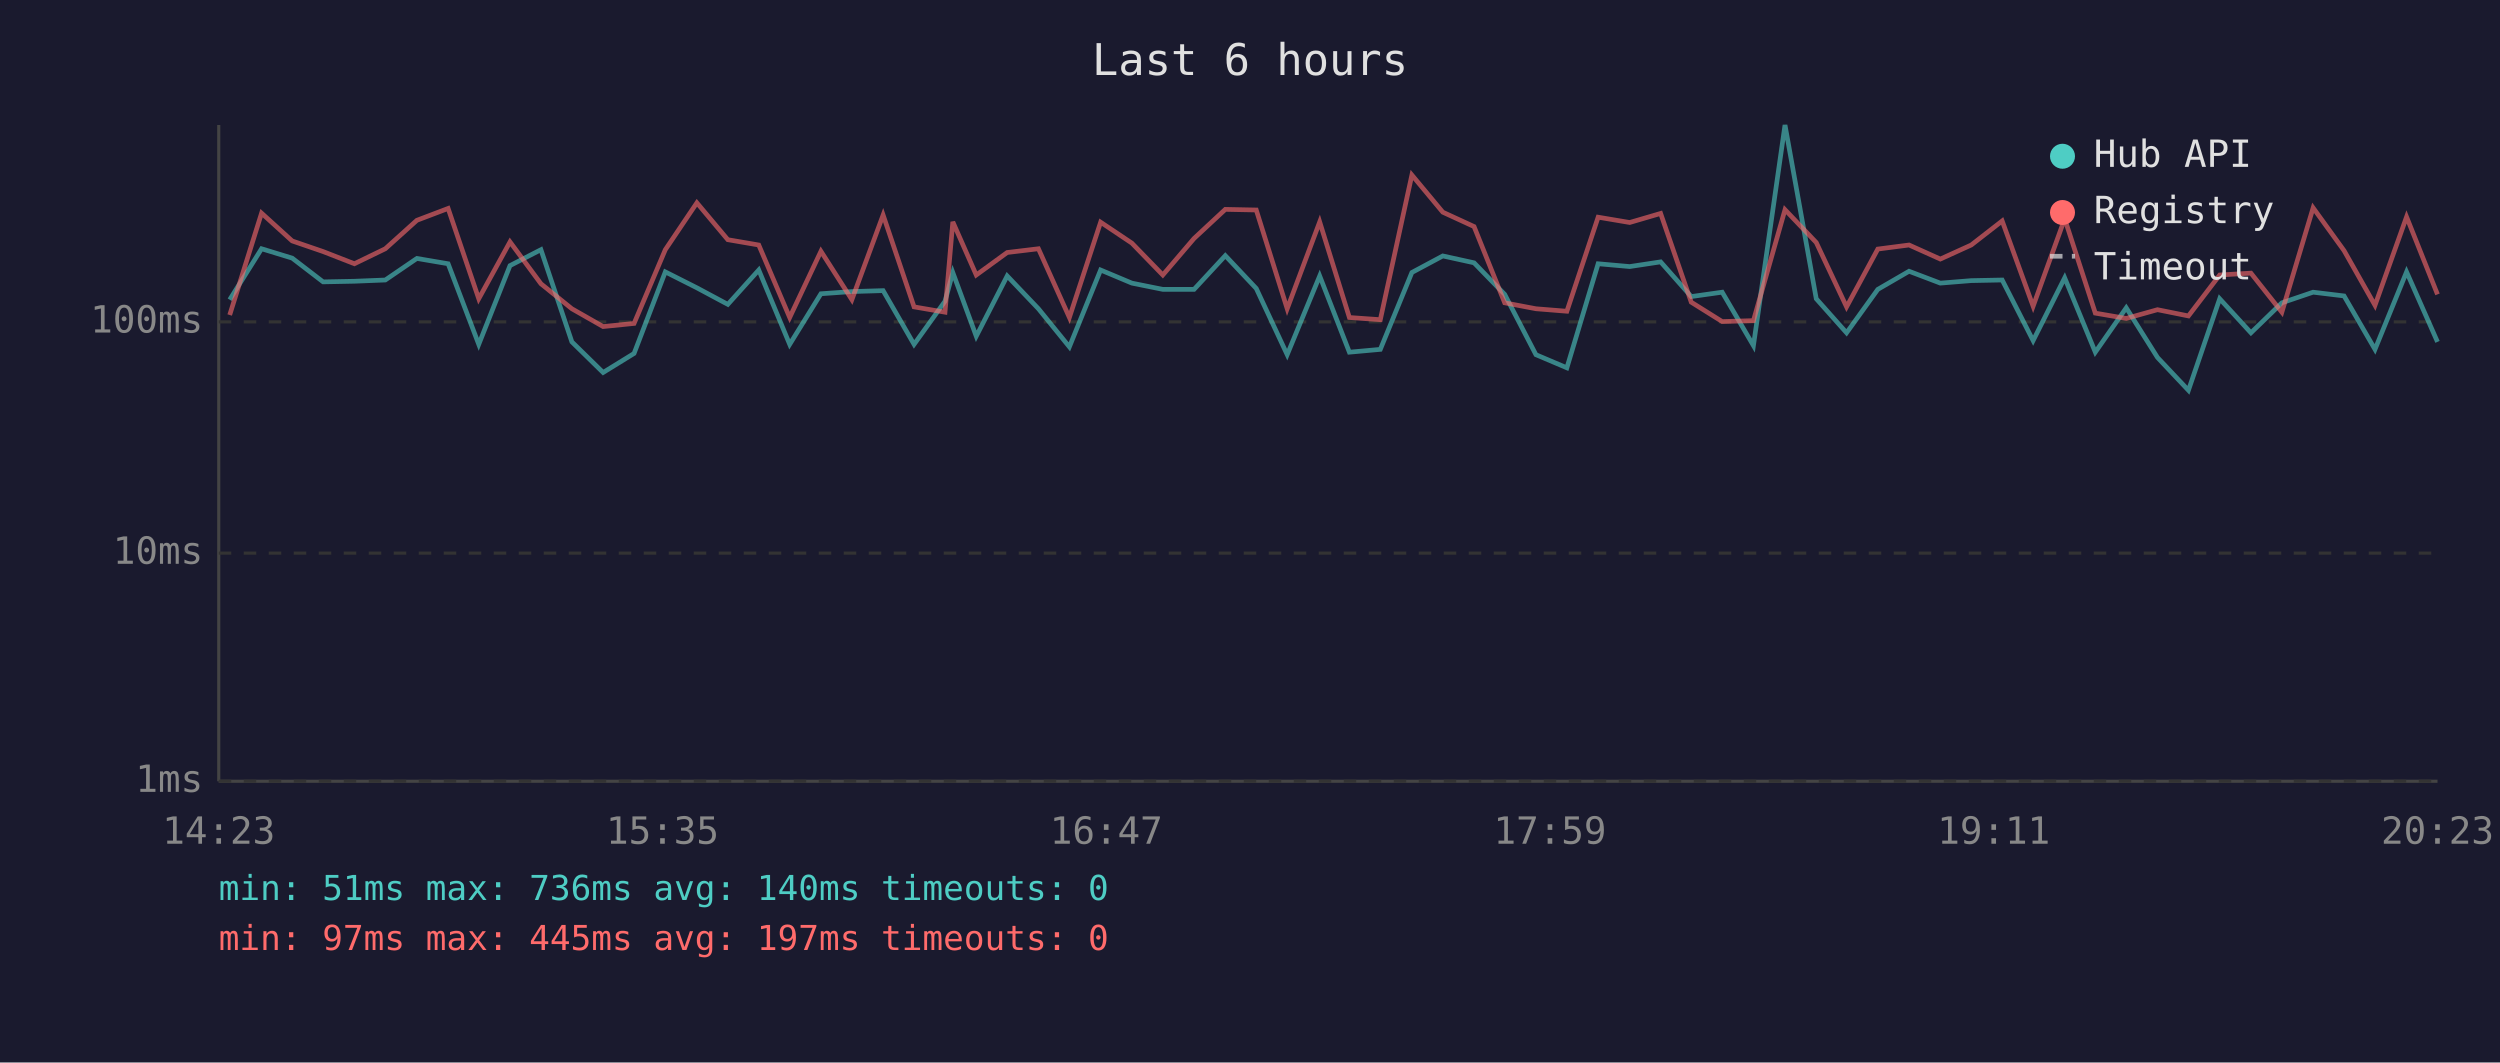
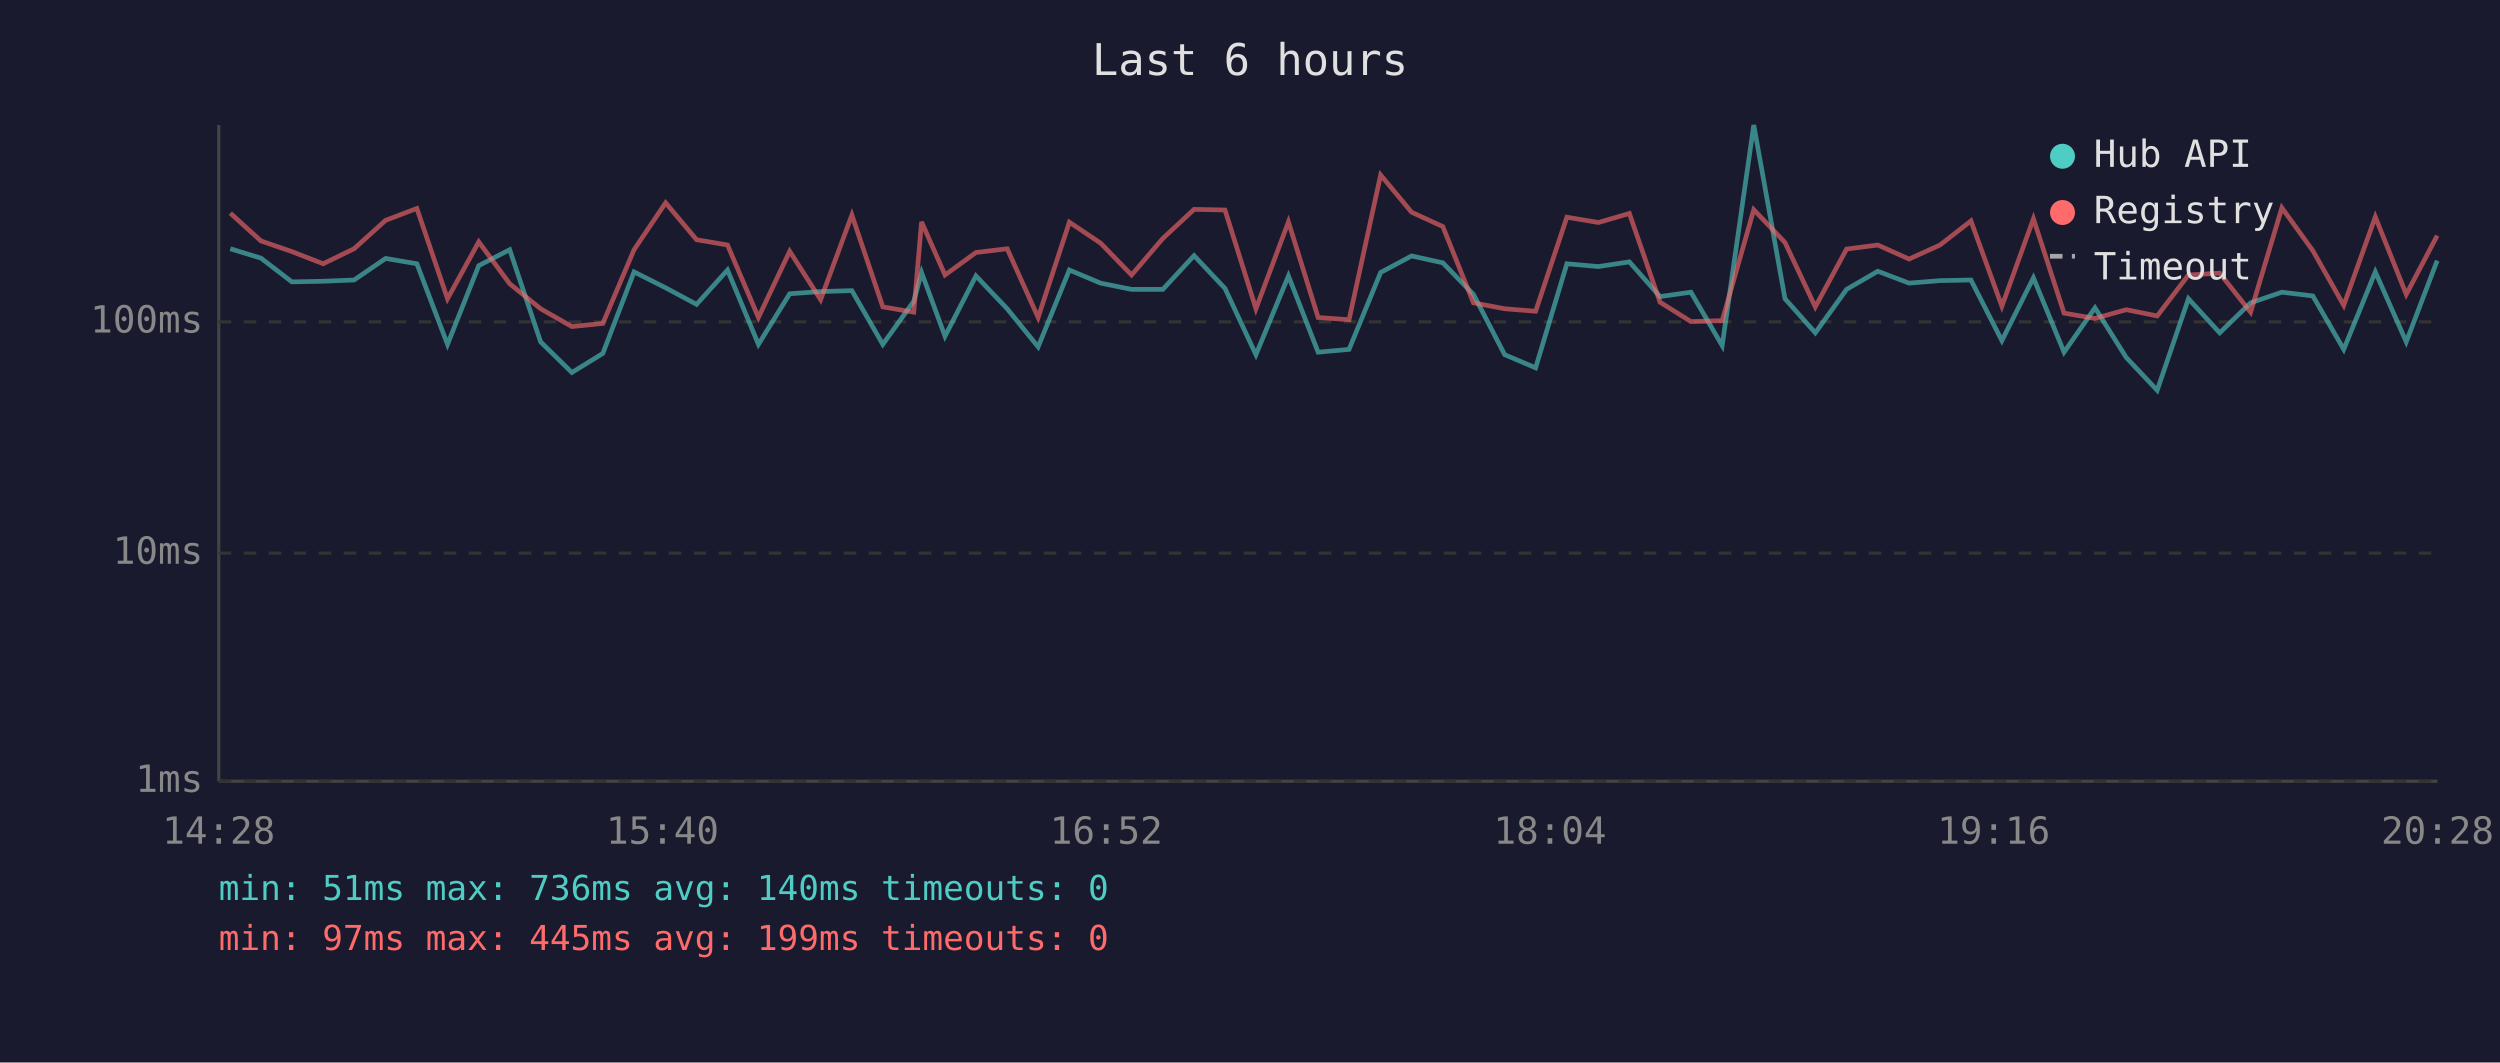
<svg xmlns="http://www.w3.org/2000/svg" viewBox="0 0 800 340" font-family="monospace" font-size="12">
  <rect width="800" height="340" fill="#1a1a2e" />
  <text x="400" y="24" fill="#e0e0e0" font-size="14" text-anchor="middle">Last 6 hours</text>
  <line x1="70" y1="40" x2="70" y2="250" stroke="#444" stroke-width="1" />
  <line x1="70" y1="250" x2="780" y2="250" stroke="#444" stroke-width="1" />
  <line x1="70" y1="250" x2="780" y2="250" stroke="#333" stroke-width="1" stroke-dasharray="4" />
  <text x="65" y="250" fill="#888" text-anchor="end" dominant-baseline="middle">1ms</text>
  <line x1="70" y1="177" x2="780" y2="177" stroke="#333" stroke-width="1" stroke-dasharray="4" />
  <text x="65" y="177" fill="#888" text-anchor="end" dominant-baseline="middle">10ms</text>
  <line x1="70" y1="103" x2="780" y2="103" stroke="#333" stroke-width="1" stroke-dasharray="4" />
  <text x="65" y="103" fill="#888" text-anchor="end" dominant-baseline="middle">100ms</text>
-   <text x="70" y="270" fill="#888" text-anchor="middle">14:23</text>
-   <text x="212" y="270" fill="#888" text-anchor="middle">15:35</text>
-   <text x="354" y="270" fill="#888" text-anchor="middle">16:47</text>
-   <text x="496" y="270" fill="#888" text-anchor="middle">17:59</text>
-   <text x="638" y="270" fill="#888" text-anchor="middle">19:11</text>
-   <text x="780" y="270" fill="#888" text-anchor="middle">20:23</text>
-   <polyline points="73.5,95.9 83.7,79.6 93.5,82.6 103.4,90.2 113.4,90.0 123.3,89.6 133.4,82.7 143.4,84.4 153.2,110.2 163.2,85.0 173.1,79.9 183.0,109.4 193.0,119.2 202.9,113.1 212.9,87.0 223.0,92.1 232.9,97.4 242.8,86.4 252.7,110.2 262.7,94.0 272.6,93.3 282.6,93.0 292.5,110.2 302.4,96.4 304.9,87.2 312.4,107.6 322.3,88.3 332.3,98.8 342.2,111.0 352.2,86.4 362.2,90.6 372.1,92.6 382.1,92.6 392.1,81.8 402.0,92.3 411.9,113.5 422.3,88.3 431.8,112.7 441.7,111.8 451.8,87.2 461.7,81.9 471.7,84.1 481.5,94.2 491.5,113.5 501.4,117.7 511.4,84.4 521.5,85.3 531.4,83.8 541.2,94.9 551.1,93.5 561.1,110.6 571.2,40.0 581.2,95.6 590.9,106.5 600.9,92.6 610.9,86.8 620.9,90.6 630.8,89.8 640.7,89.6 650.6,109.0 660.7,88.9 670.5,112.7 680.4,98.5 690.4,114.4 700.3,124.9 710.3,95.6 720.3,106.5 730.2,96.9 740.2,93.5 750.1,94.7 760.0,111.8 770.1,87.0 780.0,109.4" fill="none" stroke="#4ecdc4" stroke-width="1.5" opacity="0.6" />
-   <polyline points="73.5,100.8 83.7,68.2 93.5,77.1 103.4,80.5 113.4,84.4 123.3,79.6 133.4,70.5 143.4,66.7 153.2,95.6 163.2,77.4 173.1,90.8 183.0,98.8 193.0,104.5 202.9,103.5 212.9,79.9 223.0,64.9 232.9,76.7 242.8,78.4 252.7,101.6 262.7,80.4 272.6,95.9 282.6,68.8 292.5,98.2 302.4,99.9 304.9,71.0 312.4,88.0 322.3,80.8 332.3,79.6 342.2,101.6 352.2,71.1 362.2,77.8 372.1,88.0 382.1,76.3 392.1,67.0 402.0,67.2 411.9,98.8 422.3,71.0 431.8,101.6 441.7,102.3 451.8,56.0 461.7,67.9 471.7,72.5 481.5,96.9 491.5,98.8 501.4,99.6 511.4,69.5 521.5,71.2 531.4,68.3 541.2,96.7 551.1,102.9 561.1,102.6 571.2,67.1 581.2,77.6 590.9,98.2 600.9,79.7 610.9,78.4 620.9,82.9 630.8,78.4 640.7,70.7 650.6,98.0 660.7,70.0 670.5,100.2 680.4,101.9 690.4,99.1 700.3,101.1 710.3,88.0 720.3,87.4 730.2,99.9 740.2,66.5 750.1,80.2 760.0,97.7 770.1,69.4 780.0,94.2" fill="none" stroke="#ff6b6b" stroke-width="1.5" opacity="0.6" />
+   <text x="70" y="270" fill="#888" text-anchor="middle">14:28</text>
+   <text x="212" y="270" fill="#888" text-anchor="middle">15:40</text>
+   <text x="354" y="270" fill="#888" text-anchor="middle">16:52</text>
+   <text x="496" y="270" fill="#888" text-anchor="middle">18:04</text>
+   <text x="638" y="270" fill="#888" text-anchor="middle">19:16</text>
+   <text x="780" y="270" fill="#888" text-anchor="middle">20:28</text>
+   <polyline points="73.7,79.6 83.5,82.6 93.4,90.2 103.4,90.0 113.3,89.6 123.4,82.7 133.4,84.4 143.2,110.2 153.2,85.0 163.1,79.9 173.0,109.4 183.0,119.2 192.9,113.1 202.9,87.0 213.0,92.1 222.9,97.4 232.8,86.4 242.7,110.2 252.7,94.0 262.6,93.3 272.6,93.0 282.5,110.2 292.4,96.4 294.9,87.2 302.4,107.6 312.3,88.3 322.3,98.8 332.2,111.0 342.2,86.4 352.2,90.6 362.1,92.6 372.1,92.6 382.1,81.8 392.0,92.3 401.9,113.5 412.3,88.3 421.8,112.7 431.7,111.8 441.8,87.2 451.7,81.9 461.7,84.1 471.5,94.2 481.5,113.5 491.4,117.7 501.4,84.4 511.5,85.3 521.4,83.8 531.2,94.9 541.1,93.5 551.1,110.6 561.2,40.0 571.2,95.6 580.9,106.5 590.9,92.6 600.9,86.8 610.9,90.6 620.8,89.8 630.7,89.6 640.6,109.0 650.7,88.9 660.5,112.7 670.4,98.5 680.4,114.4 690.3,124.9 700.3,95.6 710.3,106.5 720.2,96.9 730.2,93.5 740.1,94.7 750.0,111.8 760.1,87.0 770.0,109.4 779.9,83.4" fill="none" stroke="#4ecdc4" stroke-width="1.5" opacity="0.6" />
+   <polyline points="73.7,68.2 83.5,77.1 93.4,80.5 103.4,84.4 113.3,79.6 123.4,70.5 133.4,66.7 143.2,95.6 153.2,77.4 163.1,90.8 173.0,98.8 183.0,104.5 192.9,103.5 202.9,79.9 213.0,64.9 222.9,76.7 232.8,78.4 242.7,101.6 252.7,80.4 262.6,95.9 272.6,68.8 282.5,98.2 292.4,99.9 294.9,71.0 302.4,88.0 312.3,80.8 322.3,79.6 332.2,101.6 342.2,71.1 352.2,77.8 362.1,88.0 372.1,76.3 382.1,67.0 392.0,67.2 401.9,98.8 412.3,71.0 421.8,101.6 431.7,102.3 441.8,56.0 451.7,67.9 461.7,72.5 471.5,96.9 481.5,98.8 491.4,99.6 501.4,69.5 511.5,71.2 521.4,68.3 531.2,96.7 541.1,102.9 551.1,102.6 561.2,67.1 571.2,77.6 580.9,98.2 590.9,79.7 600.9,78.4 610.9,82.9 620.8,78.4 630.7,70.7 640.6,98.0 650.7,70.0 660.5,100.2 670.4,101.9 680.4,99.1 690.3,101.1 700.3,88.0 710.3,87.4 720.2,99.9 730.2,66.5 740.1,80.2 750.0,97.7 760.1,69.4 770.0,94.2 779.9,75.4" fill="none" stroke="#ff6b6b" stroke-width="1.5" opacity="0.6" />
  <circle cx="660" cy="50" r="4" fill="#4ecdc4" />
  <text x="670" y="50" fill="#e0e0e0" dominant-baseline="middle">Hub API</text>
  <circle cx="660" cy="68" r="4" fill="#ff6b6b" />
  <text x="670" y="68" fill="#e0e0e0" dominant-baseline="middle">Registry</text>
  <line x1="656" y1="82" x2="664" y2="82" stroke="#e0e0e0" stroke-width="1.5" stroke-dasharray="4,3" opacity="0.7" />
  <text x="670" y="86" fill="#e0e0e0" dominant-baseline="middle">Timeout</text>
  <text x="70" y="288" fill="#4ecdc4" font-size="11">min: 51ms  max: 736ms  avg: 140ms  timeouts: 0</text>
-   <text x="70" y="304" fill="#ff6b6b" font-size="11">min: 97ms  max: 445ms  avg: 197ms  timeouts: 0</text>
+   <text x="70" y="304" fill="#ff6b6b" font-size="11">min: 97ms  max: 445ms  avg: 199ms  timeouts: 0</text>
</svg>
